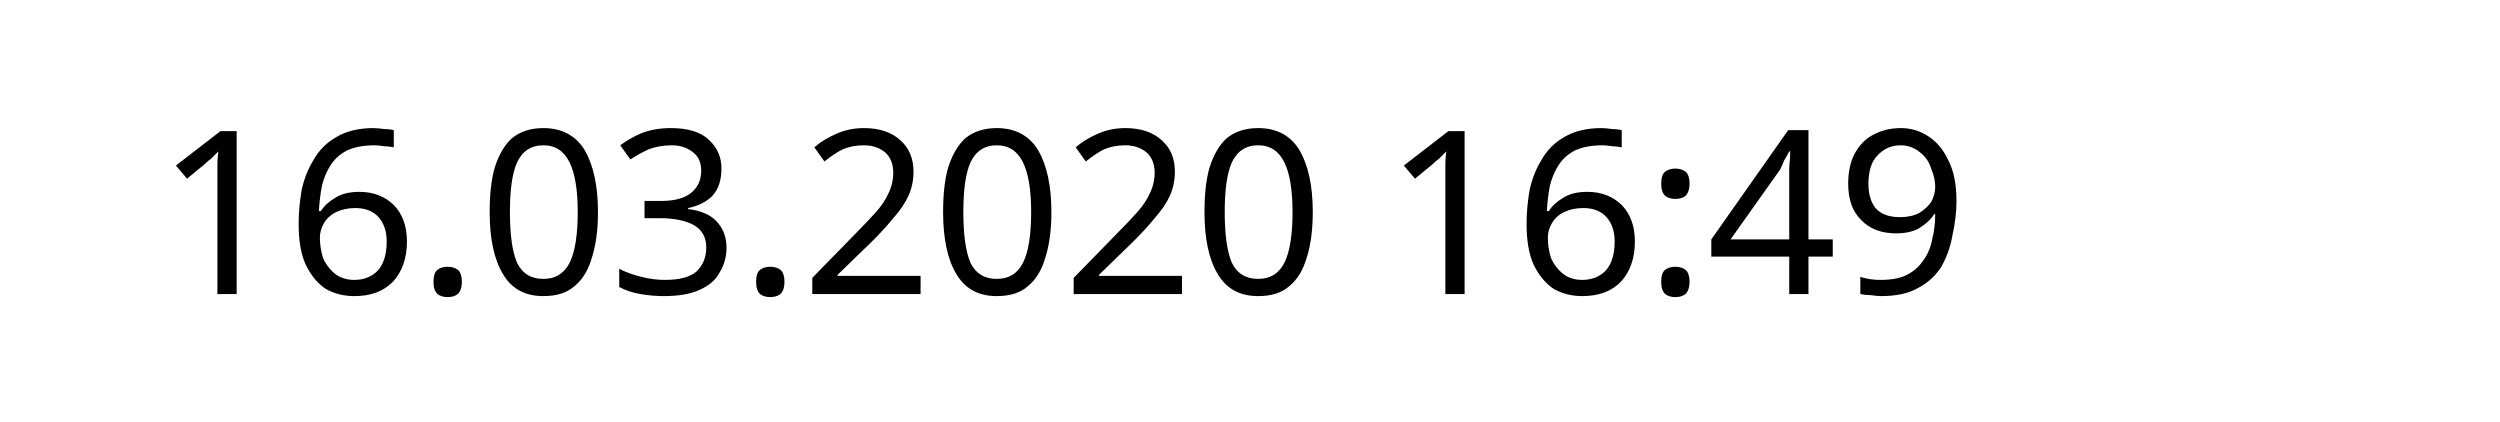
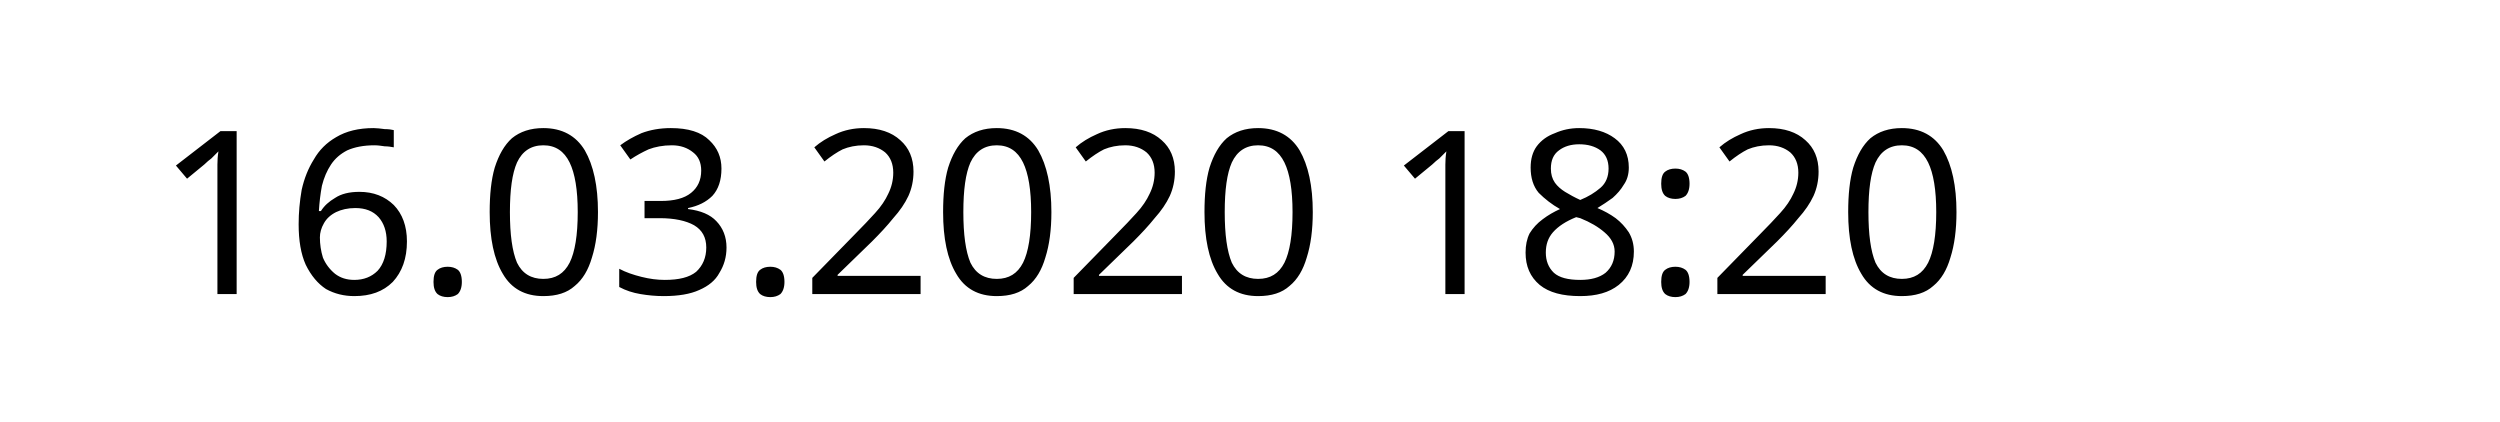
<svg xmlns="http://www.w3.org/2000/svg" width="145.872" height="24.609" viewBox="0 0 38.595 6.511" version="1.1" id="svg8">
  <defs id="defs2" />
  <g id="layer1" transform="translate(-90.7138,-137.3976)">
    <text xml:space="preserve" style="font-style:normal;font-weight:normal;font-size:10.583px;line-height:1.25;font-family:sans-serif;letter-spacing:0px;word-spacing:0px;fill:#000000;fill-opacity:1;stroke:none;stroke-width:0.265" x="93.117" y="141.937" id="text12">
-       <tspan id="tspan10" x="93.117" y="141.937" style="font-size:3.528px;stroke-width:0.265">16.03.2020 16:49</tspan>
+       <tspan id="tspan10" x="93.117" y="141.937" style="font-size:3.528px;stroke-width:0.265">16.03.2020 18:20</tspan>
    </text>
  </g>
</svg>
